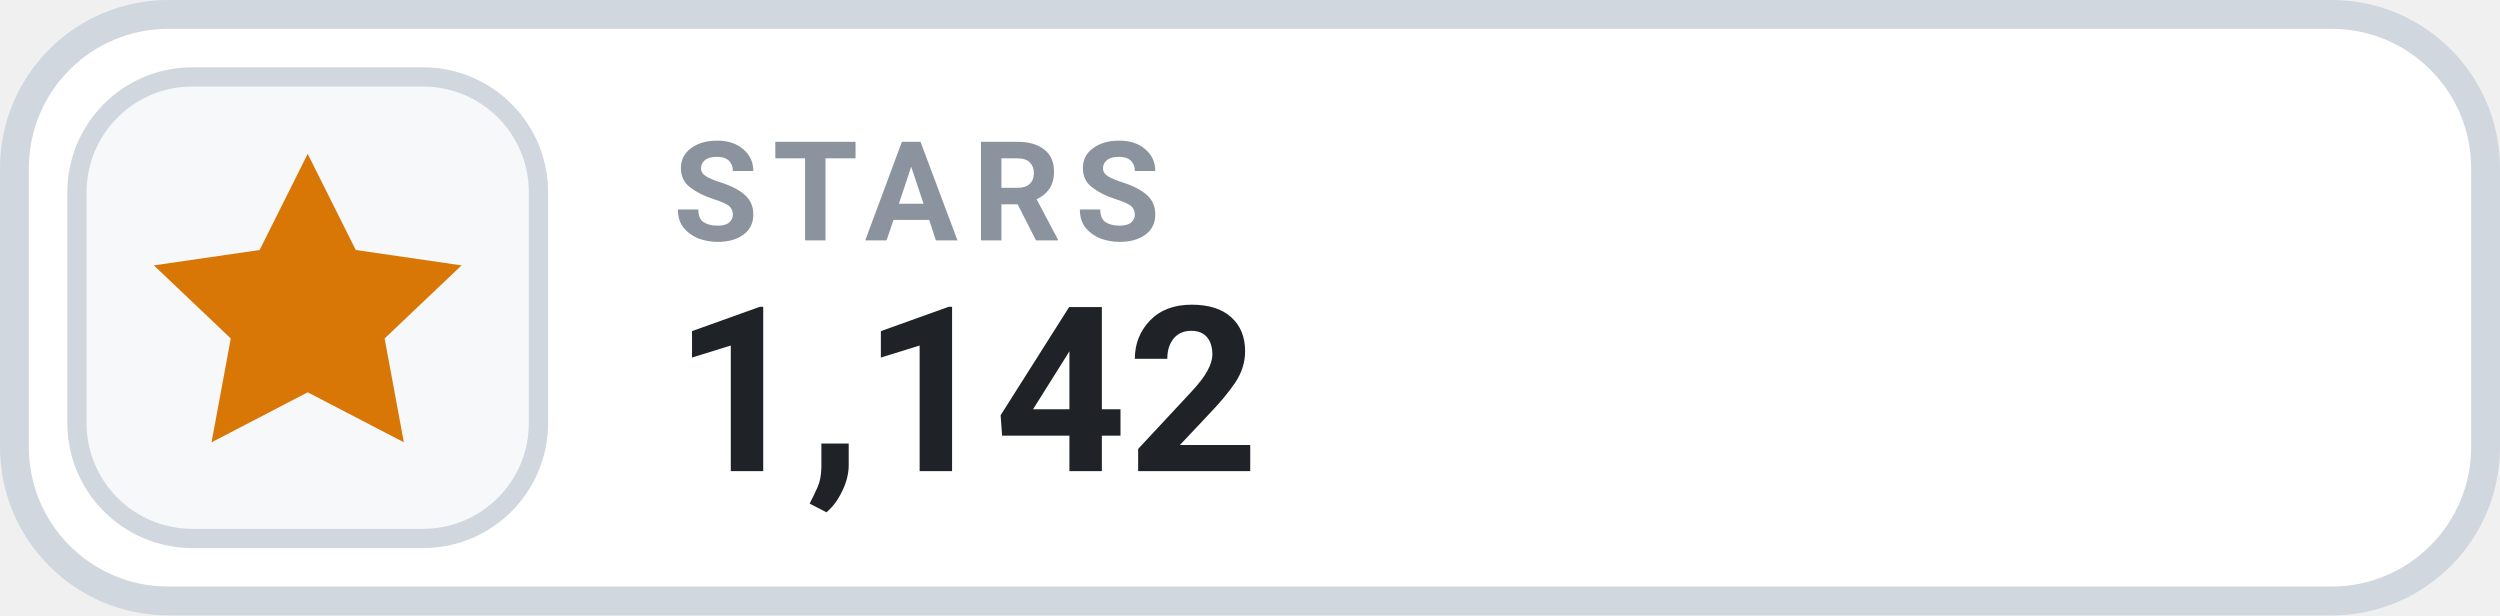
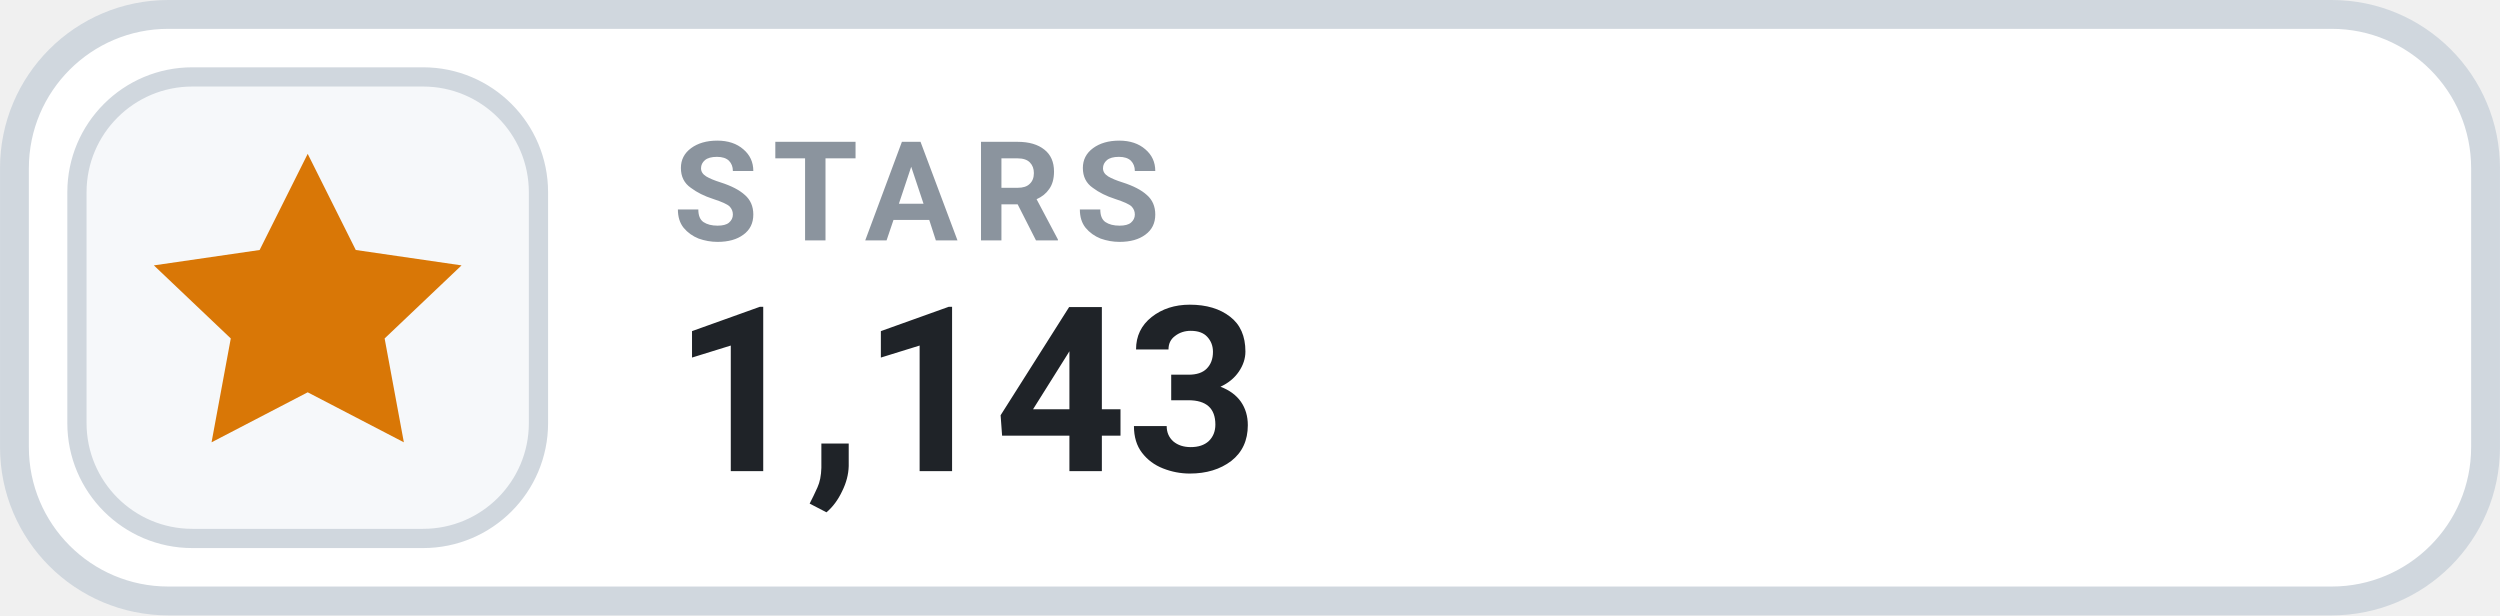
- <svg xmlns="http://www.w3.org/2000/svg" width="126" height="31.015" viewBox="0 0 130 32" role="img" aria-label="STARS 1,142">
+ <svg xmlns="http://www.w3.org/2000/svg" width="126" height="31.015" viewBox="0 0 130 32" role="img" aria-label="STARS 1,143">
  <rect x=".75" y=".75" width="128.5" height="30.5" rx="8" fill="#FFFFFF" stroke="#D0D7DE" stroke-width="1.5" />
  <rect x="4" y="4" width="24" height="24" rx="6" fill="#F6F8FA" stroke="#D0D7DE" stroke-width="1" />
  <g transform="translate(16 16)" style="color:#D97706;">
    <path d="M0 -8 l2.5 5 5.5 .8 -4 3.8 1 5.4 -5 -2.6 -5 2.6 1 -5.4 -4 -3.8 5.5 -.8 Z" fill="currentColor" />
  </g>
  <text x="35" y="12.5" fill="#8B949E" font-family="-apple-system,BlinkMacSystemFont,'Segoe UI',Roboto,Helvetica,Arial,sans-serif" font-size="7.2" font-weight="700" letter-spacing=".75">STARS</text>
-   <text x="35" y="24.5" fill="#1F2328" font-family="-apple-system,BlinkMacSystemFont,'Segoe UI',Roboto,Helvetica,Arial,sans-serif" font-size="12" font-weight="700">1,142</text>
+   <text x="35" y="24.5" fill="#1F2328" font-family="-apple-system,BlinkMacSystemFont,'Segoe UI',Roboto,Helvetica,Arial,sans-serif" font-size="12" font-weight="700">1,143</text>
</svg>
